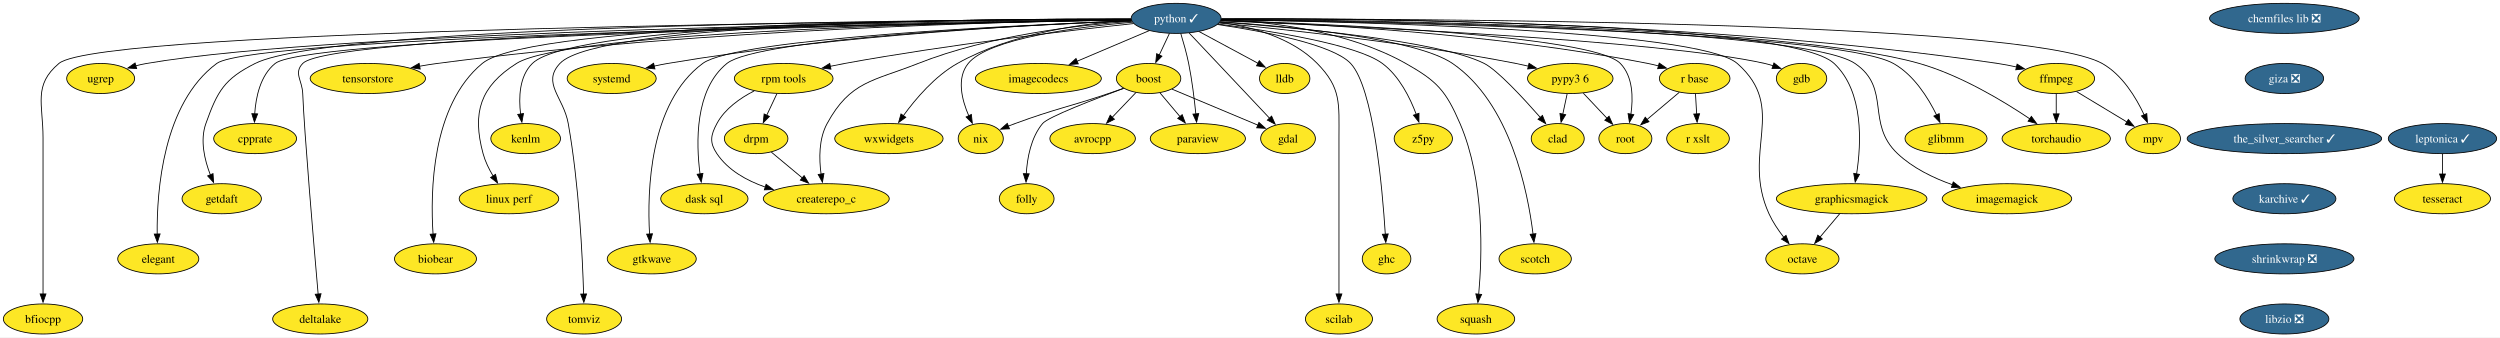
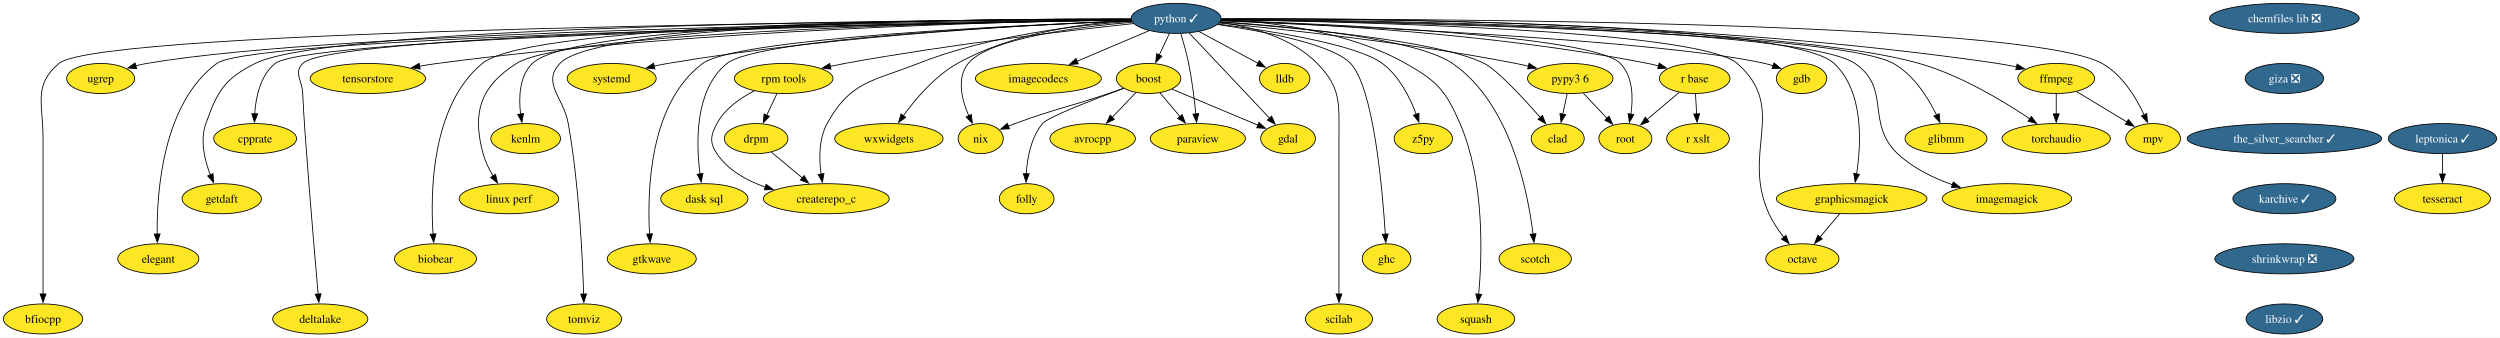
<svg xmlns="http://www.w3.org/2000/svg" xmlns:xlink="http://www.w3.org/1999/xlink" width="2994pt" height="404pt" viewBox="0.00 0.00 2993.98 404.00">
  <g id="graph0" class="graph" transform="scale(1 1) rotate(0) translate(4 400)">
    <polygon fill="white" stroke="none" points="-4,4 -4,-400 2989.98,-400 2989.98,4 -4,4" />
    <g id="node1" class="node">
      <g id="a_node1">
        <a xlink:href="https://github.com/conda-forge/avrocpp-feedstock" xlink:title="avrocpp">
          <ellipse fill="#fde725" stroke="black" cx="1304.53" cy="-234" rx="51.21" ry="18" />
          <text text-anchor="middle" x="1304.53" y="-229.32" font-family="Times,serif" font-size="14.00">avrocpp</text>
        </a>
      </g>
    </g>
    <g id="node2" class="node">
      <g id="a_node2">
        <a xlink:href="https://github.com/conda-forge/boost-feedstock" xlink:title="boost">
          <ellipse fill="#fde725" stroke="black" cx="1371.53" cy="-306" rx="38.58" ry="18" />
          <text text-anchor="middle" x="1371.53" y="-301.32" font-family="Times,serif" font-size="14.00">boost</text>
        </a>
      </g>
    </g>
    <g id="edge1" class="edge">
      <path fill="none" stroke="black" d="M1356.32,-289.12C1347.96,-280.38 1337.41,-269.35 1328.01,-259.54" />
      <polygon fill="black" stroke="black" points="1330.62,-257.2 1321.18,-252.4 1325.57,-262.04 1330.62,-257.2" />
    </g>
    <g id="node3" class="node">
      <g id="a_node3">
        <a xlink:href="https://github.com/conda-forge/gdal-feedstock" xlink:title="gdal">
          <ellipse fill="#fde725" stroke="black" cx="1538.53" cy="-234" rx="32.79" ry="18" />
          <text text-anchor="middle" x="1538.53" y="-229.32" font-family="Times,serif" font-size="14.00">gdal</text>
        </a>
      </g>
    </g>
    <g id="edge2" class="edge">
      <path fill="none" stroke="black" d="M1399.48,-293.28C1427.8,-281.41 1471.73,-263 1502.62,-250.05" />
      <polygon fill="black" stroke="black" points="1503.69,-253.4 1511.55,-246.31 1500.98,-246.94 1503.69,-253.4" />
    </g>
    <g id="node4" class="node">
      <g id="a_node4">
        <a xlink:href="https://github.com/conda-forge/paraview-feedstock" xlink:title="paraview">
          <ellipse fill="#fde725" stroke="black" cx="1430.53" cy="-234" rx="57" ry="18" />
          <text text-anchor="middle" x="1430.53" y="-229.32" font-family="Times,serif" font-size="14.00">paraview</text>
        </a>
      </g>
    </g>
    <g id="edge3" class="edge">
      <path fill="none" stroke="black" d="M1385.21,-288.76C1392.33,-280.32 1401.19,-269.8 1409.19,-260.31" />
      <polygon fill="black" stroke="black" points="1411.76,-262.69 1415.53,-252.79 1406.41,-258.18 1411.76,-262.69" />
    </g>
    <g id="node5" class="node">
      <g id="a_node5">
        <a xlink:href="https://github.com/conda-forge/nix-feedstock" xlink:title="nix">
          <ellipse fill="#fde725" stroke="black" cx="1170.53" cy="-234" rx="27" ry="18" />
          <text text-anchor="middle" x="1170.53" y="-229.32" font-family="Times,serif" font-size="14.00">nix</text>
        </a>
      </g>
    </g>
    <g id="edge4" class="edge">
      <path fill="none" stroke="black" d="M1341.61,-294.25C1335.63,-292.15 1329.39,-289.98 1323.53,-288 1273.99,-271.27 1260.6,-270.03 1211.53,-252 1208.87,-251.02 1206.13,-249.98 1203.38,-248.9" />
      <polygon fill="black" stroke="black" points="1204.94,-245.75 1194.35,-245.25 1202.32,-252.24 1204.94,-245.75" />
    </g>
    <g id="node6" class="node">
      <g id="a_node6">
        <a xlink:href="https://github.com/conda-forge/folly-feedstock" xlink:title="folly">
          <ellipse fill="#fde725" stroke="black" cx="1225.53" cy="-162" rx="32.79" ry="18" />
          <text text-anchor="middle" x="1225.53" y="-157.32" font-family="Times,serif" font-size="14.00">folly</text>
        </a>
      </g>
    </g>
    <g id="edge5" class="edge">
      <path fill="none" stroke="black" d="M1341.6,-294.18C1306.16,-281.11 1251.09,-259.9 1244.53,-252 1230.63,-235.27 1226.19,-210.8 1225.05,-191.75" />
      <polygon fill="black" stroke="black" points="1228.55,-191.83 1224.75,-181.94 1221.55,-192.04 1228.55,-191.83" />
    </g>
    <g id="node7" class="node">
      <g id="a_node7">
        <a xlink:href="https://github.com/conda-forge/chemfiles-lib-feedstock/pull/53" xlink:title="chemfiles lib ❎">
          <ellipse fill="#31688e" stroke="black" cx="2731.77" cy="-378" rx="89.61" ry="18" />
          <text text-anchor="middle" x="2731.77" y="-373.32" font-family="Times,serif" font-size="14.00" fill="white">chemfiles lib ❎</text>
        </a>
      </g>
    </g>
    <g id="node8" class="node">
      <g id="a_node8">
        <a xlink:href="https://github.com/conda-forge/giza-feedstock/pull/7" xlink:title="giza ❎">
          <ellipse fill="#31688e" stroke="black" cx="2731.77" cy="-306" rx="47" ry="18" />
          <text text-anchor="middle" x="2731.77" y="-301.32" font-family="Times,serif" font-size="14.00" fill="white">giza ❎</text>
        </a>
      </g>
    </g>
    <g id="node13" class="node">
      <g id="a_node13">
        <a xlink:href="https://github.com/conda-forge/the_silver_searcher-feedstock/pull/6" xlink:title="the_silver_searcher ✓">
          <ellipse fill="#31688e" stroke="black" cx="2731.77" cy="-234" rx="116.45" ry="18" />
          <text text-anchor="middle" x="2731.77" y="-229.32" font-family="Times,serif" font-size="14.00" fill="white">the_silver_searcher ✓</text>
        </a>
      </g>
    </g>
    <g id="node9" class="node">
      <g id="a_node9">
        <a xlink:href="https://github.com/conda-forge/ffmpeg-feedstock" xlink:title="ffmpeg">
          <ellipse fill="#fde725" stroke="black" cx="2458.53" cy="-306" rx="45.95" ry="18" />
          <text text-anchor="middle" x="2458.53" y="-301.32" font-family="Times,serif" font-size="14.00">ffmpeg</text>
        </a>
      </g>
    </g>
    <g id="node10" class="node">
      <g id="a_node10">
        <a xlink:href="https://github.com/conda-forge/mpv-feedstock" xlink:title="mpv">
          <ellipse fill="#fde725" stroke="black" cx="2574.53" cy="-234" rx="32.79" ry="18" />
          <text text-anchor="middle" x="2574.53" y="-229.32" font-family="Times,serif" font-size="14.00">mpv</text>
        </a>
      </g>
    </g>
    <g id="edge7" class="edge">
      <path fill="none" stroke="black" d="M2482.84,-290.33C2500.41,-279.72 2524.29,-265.31 2543.28,-253.86" />
      <polygon fill="black" stroke="black" points="2544.92,-256.95 2551.68,-248.79 2541.31,-250.96 2544.92,-256.95" />
    </g>
    <g id="node11" class="node">
      <g id="a_node11">
        <a xlink:href="https://github.com/conda-forge/torchaudio-feedstock" xlink:title="torchaudio">
          <ellipse fill="#fde725" stroke="black" cx="2458.53" cy="-234" rx="64.89" ry="18" />
          <text text-anchor="middle" x="2458.53" y="-229.32" font-family="Times,serif" font-size="14.00">torchaudio</text>
        </a>
      </g>
    </g>
    <g id="edge8" class="edge">
      <path fill="none" stroke="black" d="M2458.53,-287.7C2458.53,-280.41 2458.53,-271.73 2458.53,-263.54" />
      <polygon fill="black" stroke="black" points="2462.03,-263.62 2458.53,-253.62 2455.03,-263.62 2462.03,-263.62" />
    </g>
    <g id="node12" class="node">
      <g id="a_node12">
        <a xlink:href="https://github.com/conda-forge/gdb-feedstock" xlink:title="gdb">
          <ellipse fill="#fde725" stroke="black" cx="2153.53" cy="-306" rx="30.16" ry="18" />
          <text text-anchor="middle" x="2153.53" y="-301.32" font-family="Times,serif" font-size="14.00">gdb</text>
        </a>
      </g>
    </g>
    <g id="node49" class="node">
      <g id="a_node49">
        <a xlink:href="https://github.com/conda-forge/karchive-feedstock/pull/22" xlink:title="karchive ✓">
          <ellipse fill="#31688e" stroke="black" cx="2731.77" cy="-162" rx="61.73" ry="18" />
          <text text-anchor="middle" x="2731.77" y="-157.32" font-family="Times,serif" font-size="14.00" fill="white">karchive ✓</text>
        </a>
      </g>
    </g>
    <g id="node14" class="node">
      <g id="a_node14">
        <a xlink:href="https://github.com/conda-forge/glibmm-feedstock" xlink:title="glibmm">
          <ellipse fill="#fde725" stroke="black" cx="2326.53" cy="-234" rx="49.1" ry="18" />
          <text text-anchor="middle" x="2326.53" y="-229.32" font-family="Times,serif" font-size="14.00">glibmm</text>
        </a>
      </g>
    </g>
    <g id="node15" class="node">
      <g id="a_node15">
        <a xlink:href="https://github.com/conda-forge/imagemagick-feedstock" xlink:title="imagemagick">
          <ellipse fill="#fde725" stroke="black" cx="2399.53" cy="-162" rx="77.52" ry="18" />
          <text text-anchor="middle" x="2399.53" y="-157.32" font-family="Times,serif" font-size="14.00">imagemagick</text>
        </a>
      </g>
    </g>
    <g id="node16" class="node">
      <g id="a_node16">
        <a xlink:href="https://github.com/conda-forge/octave-feedstock" xlink:title="octave">
          <ellipse fill="#fde725" stroke="black" cx="2154.53" cy="-90" rx="43.84" ry="18" />
          <text text-anchor="middle" x="2154.53" y="-85.33" font-family="Times,serif" font-size="14.00">octave</text>
        </a>
      </g>
    </g>
    <g id="node17" class="node">
      <g id="a_node17">
        <a xlink:href="https://github.com/conda-forge/python-feedstock/pull/757" xlink:title="python ✓">
          <ellipse fill="#31688e" stroke="black" cx="1404.53" cy="-378" rx="53.84" ry="18" />
          <text text-anchor="middle" x="1404.53" y="-373.32" font-family="Times,serif" font-size="14.00" fill="white">python ✓</text>
        </a>
      </g>
    </g>
    <g id="edge10" class="edge">
      <path fill="none" stroke="black" d="M1396.54,-360.05C1392.85,-352.23 1388.38,-342.75 1384.24,-333.98" />
      <polygon fill="black" stroke="black" points="1387.52,-332.71 1380.09,-325.16 1381.18,-335.7 1387.52,-332.71" />
    </g>
    <g id="edge11" class="edge">
      <path fill="none" stroke="black" d="M1420.16,-360.43C1443.93,-335.24 1489.28,-287.19 1516.42,-258.43" />
      <polygon fill="black" stroke="black" points="1518.85,-260.95 1523.17,-251.27 1513.76,-256.14 1518.85,-260.95" />
    </g>
    <g id="edge12" class="edge">
      <path fill="none" stroke="black" d="M1410.06,-359.98C1413.23,-349.66 1417.06,-336.19 1419.53,-324 1423.56,-304.01 1426.35,-281.17 1428.11,-263.64" />
      <polygon fill="black" stroke="black" points="1431.59,-263.98 1429.04,-253.69 1424.62,-263.32 1431.59,-263.98" />
    </g>
    <g id="edge13" class="edge">
      <path fill="none" stroke="black" d="M1351.98,-373.39C1286.36,-367.67 1179.75,-353.93 1155.53,-324 1141.37,-306.51 1147.81,-280.63 1156.2,-261.29" />
      <polygon fill="black" stroke="black" points="1159.3,-262.93 1160.44,-252.4 1152.98,-259.92 1159.3,-262.93" />
    </g>
    <g id="edge14" class="edge">
      <path fill="none" stroke="black" d="M1458.74,-377.57C1607.94,-378.4 2036.89,-375.72 2388.53,-324 2395.84,-322.92 2403.5,-321.44 2410.97,-319.79" />
      <polygon fill="black" stroke="black" points="2411.67,-323.22 2420.61,-317.54 2410.07,-316.41 2411.67,-323.22" />
    </g>
    <g id="edge15" class="edge">
      <path fill="none" stroke="black" d="M1458.66,-377.21C1668.46,-377.67 2420.94,-375.65 2513.53,-324 2537.51,-310.62 2554.04,-283.36 2563.77,-262.52" />
      <polygon fill="black" stroke="black" points="2566.96,-263.97 2567.76,-253.41 2560.55,-261.16 2566.96,-263.97" />
    </g>
    <g id="edge16" class="edge">
      <path fill="none" stroke="black" d="M1458.59,-376.85C1626.35,-375.89 2136.21,-369.24 2294.53,-324 2344.06,-309.84 2395.35,-278.92 2427.09,-257.54" />
      <polygon fill="black" stroke="black" points="2428.77,-260.63 2435.04,-252.09 2424.81,-254.85 2428.77,-260.63" />
    </g>
    <g id="edge17" class="edge">
      <path fill="none" stroke="black" d="M1457.99,-375.01C1600.21,-369.4 1985.45,-351.99 2109.53,-324 2112.85,-323.25 2116.26,-322.29 2119.64,-321.22" />
      <polygon fill="black" stroke="black" points="2120.49,-324.63 2128.75,-317.99 2118.15,-318.03 2120.49,-324.63" />
    </g>
    <g id="edge18" class="edge">
      <path fill="none" stroke="black" d="M1458.48,-376.36C1635.82,-373.89 2193.41,-363.06 2263.53,-324 2287.89,-310.43 2305.08,-283 2315.28,-262.16" />
      <polygon fill="black" stroke="black" points="2318.33,-263.9 2319.34,-253.35 2311.98,-260.96 2318.33,-263.9" />
    </g>
    <g id="edge19" class="edge">
      <path fill="none" stroke="black" d="M1458.54,-376.62C1630.11,-374.98 2155.03,-366.51 2217.53,-324 2261.42,-294.14 2229.94,-252.46 2268.53,-216 2286.77,-198.76 2311.35,-186.84 2334.29,-178.73" />
      <polygon fill="black" stroke="black" points="2335.21,-182.12 2343.6,-175.64 2333.01,-175.47 2335.21,-182.12" />
    </g>
    <g id="edge20" class="edge">
      <path fill="none" stroke="black" d="M1458.43,-376.39C1609.75,-374.19 2030.47,-364.45 2076.53,-324 2137.96,-270.04 2080.64,-218.41 2114.53,-144 2119.04,-134.09 2125.67,-124.28 2132.23,-115.84" />
      <polygon fill="black" stroke="black" points="2134.92,-118.09 2138.55,-108.14 2129.5,-113.65 2134.92,-118.09" />
    </g>
    <g id="node18" class="node">
      <g id="a_node18">
        <a xlink:href="https://github.com/conda-forge/r-base-feedstock" xlink:title="r base">
          <ellipse fill="#fde725" stroke="black" cx="2025.53" cy="-306" rx="42.26" ry="18" />
          <text text-anchor="middle" x="2025.53" y="-301.32" font-family="Times,serif" font-size="14.00">r base</text>
        </a>
      </g>
    </g>
    <g id="edge21" class="edge">
      <path fill="none" stroke="black" d="M1458.01,-375.56C1558.91,-372.06 1783.92,-360.49 1969.53,-324 1973.66,-323.19 1977.92,-322.19 1982.16,-321.1" />
      <polygon fill="black" stroke="black" points="1983.08,-324.47 1991.77,-318.42 1981.2,-317.73 1983.08,-324.47" />
    </g>
    <g id="node19" class="node">
      <g id="a_node19">
        <a xlink:href="https://github.com/conda-forge/scotch-feedstock" xlink:title="scotch">
          <ellipse fill="#fde725" stroke="black" cx="1834.53" cy="-90" rx="43.32" ry="18" />
          <text text-anchor="middle" x="1834.53" y="-85.33" font-family="Times,serif" font-size="14.00">scotch</text>
        </a>
      </g>
    </g>
    <g id="edge22" class="edge">
      <path fill="none" stroke="black" d="M1457.53,-373.99C1539.27,-368.44 1691.3,-354.31 1735.53,-324 1804.67,-276.62 1825.74,-170.52 1831.98,-119.49" />
      <polygon fill="black" stroke="black" points="1835.43,-120.16 1833.05,-109.84 1828.47,-119.39 1835.43,-120.16" />
    </g>
    <g id="node20" class="node">
      <g id="a_node20">
        <a xlink:href="https://github.com/conda-forge/squash-feedstock" xlink:title="squash">
          <ellipse fill="#fde725" stroke="black" cx="1763.53" cy="-18" rx="46.47" ry="18" />
          <text text-anchor="middle" x="1763.53" y="-13.32" font-family="Times,serif" font-size="14.00">squash</text>
        </a>
      </g>
    </g>
    <g id="edge23" class="edge">
      <path fill="none" stroke="black" d="M1458.64,-376.56C1516.74,-373.9 1610.07,-363.16 1679.53,-324 1717.08,-302.83 1727.43,-291.57 1744.53,-252 1774.16,-183.4 1771,-92.95 1766.88,-47.57" />
      <polygon fill="black" stroke="black" points="1770.38,-47.38 1765.9,-37.78 1763.42,-48.08 1770.38,-47.38" />
    </g>
    <g id="node21" class="node">
      <g id="a_node21">
        <a xlink:href="https://github.com/conda-forge/lldb-feedstock" xlink:title="lldb">
          <ellipse fill="#fde725" stroke="black" cx="1534.53" cy="-306" rx="30.16" ry="18" />
          <text text-anchor="middle" x="1534.53" y="-301.32" font-family="Times,serif" font-size="14.00">lldb</text>
        </a>
      </g>
    </g>
    <g id="edge24" class="edge">
      <path fill="none" stroke="black" d="M1432.09,-362.15C1452.72,-351.05 1480.97,-335.84 1502.58,-324.2" />
      <polygon fill="black" stroke="black" points="1504.11,-327.35 1511.26,-319.53 1500.8,-321.19 1504.11,-327.35" />
    </g>
    <g id="node22" class="node">
      <g id="a_node22">
        <a xlink:href="https://github.com/conda-forge/z5py-feedstock" xlink:title="z5py">
          <ellipse fill="#fde725" stroke="black" cx="1700.53" cy="-234" rx="34.9" ry="18" />
          <text text-anchor="middle" x="1700.53" y="-229.32" font-family="Times,serif" font-size="14.00">z5py</text>
        </a>
      </g>
    </g>
    <g id="edge25" class="edge">
      <path fill="none" stroke="black" d="M1454.89,-371.18C1517.8,-363.07 1620.91,-346.77 1651.53,-324 1671.73,-308.97 1684.64,-283.02 1692.11,-263.01" />
      <polygon fill="black" stroke="black" points="1695.35,-264.35 1695.3,-253.76 1688.73,-262.07 1695.35,-264.35" />
    </g>
    <g id="node23" class="node">
      <g id="a_node23">
        <a xlink:href="https://github.com/conda-forge/graphicsmagick-feedstock" xlink:title="graphicsmagick">
          <ellipse fill="#fde725" stroke="black" cx="2213.53" cy="-162" rx="90.14" ry="18" />
          <text text-anchor="middle" x="2213.53" y="-157.32" font-family="Times,serif" font-size="14.00">graphicsmagick</text>
        </a>
      </g>
    </g>
    <g id="edge26" class="edge">
      <path fill="none" stroke="black" d="M1458.65,-377.25C1627.94,-377.49 2139.25,-374.05 2192.53,-324 2228.24,-290.45 2225.13,-228.22 2219.46,-191.73" />
      <polygon fill="black" stroke="black" points="2222.91,-191.17 2217.75,-181.92 2216.02,-192.37 2222.91,-191.17" />
    </g>
    <g id="node24" class="node">
      <g id="a_node24">
        <a xlink:href="https://github.com/conda-forge/ghc-feedstock" xlink:title="ghc">
          <ellipse fill="#fde725" stroke="black" cx="1656.53" cy="-90" rx="29.11" ry="18" />
          <text text-anchor="middle" x="1656.53" y="-85.33" font-family="Times,serif" font-size="14.00">ghc</text>
        </a>
      </g>
    </g>
    <g id="edge27" class="edge">
      <path fill="none" stroke="black" d="M1454.02,-370.65C1508.74,-362.61 1592.04,-346.95 1613.53,-324 1640.9,-294.76 1651.51,-175.14 1655.02,-119.59" />
      <polygon fill="black" stroke="black" points="1658.51,-119.86 1655.61,-109.67 1651.52,-119.44 1658.51,-119.86" />
    </g>
    <g id="node25" class="node">
      <g id="a_node25">
        <a xlink:href="https://github.com/conda-forge/root-feedstock" xlink:title="root">
          <ellipse fill="#fde725" stroke="black" cx="1942.53" cy="-234" rx="31.74" ry="18" />
          <text text-anchor="middle" x="1942.53" y="-229.32" font-family="Times,serif" font-size="14.00">root</text>
        </a>
      </g>
    </g>
    <g id="edge28" class="edge">
      <path fill="none" stroke="black" d="M1458.33,-375.51C1586.88,-371.4 1903.67,-357.92 1936.53,-324 1951.76,-308.27 1952,-282.75 1949.15,-263.06" />
      <polygon fill="black" stroke="black" points="1952.64,-262.69 1947.42,-253.47 1945.75,-263.93 1952.64,-262.69" />
    </g>
    <g id="node26" class="node">
      <g id="a_node26">
        <a xlink:href="https://github.com/conda-forge/scilab-feedstock" xlink:title="scilab">
          <ellipse fill="#fde725" stroke="black" cx="1599.53" cy="-18" rx="40.16" ry="18" />
          <text text-anchor="middle" x="1599.53" y="-13.32" font-family="Times,serif" font-size="14.00">scilab</text>
        </a>
      </g>
    </g>
    <g id="edge29" class="edge">
      <path fill="none" stroke="black" d="M1457.03,-373.38C1494.3,-368.07 1542.96,-355.18 1573.53,-324 1602.38,-294.58 1599.53,-276.21 1599.53,-235 1599.53,-235 1599.53,-235 1599.53,-161 1599.53,-121.74 1599.53,-76.38 1599.53,-47.69" />
      <polygon fill="black" stroke="black" points="1603.03,-48 1599.53,-38 1596.03,-48 1603.03,-48" />
    </g>
    <g id="node27" class="node">
      <g id="a_node27">
        <a xlink:href="https://github.com/conda-forge/pypy3.6-feedstock" xlink:title="pypy3 6">
          <ellipse fill="#fde725" stroke="black" cx="1876.53" cy="-306" rx="51.21" ry="18" />
          <text text-anchor="middle" x="1876.53" y="-301.32" font-family="Times,serif" font-size="14.00">pypy3 6</text>
        </a>
      </g>
    </g>
    <g id="edge30" class="edge">
      <path fill="none" stroke="black" d="M1456.26,-372.38C1533.9,-364.96 1684.94,-348.69 1811.53,-324 1816.42,-323.04 1821.5,-321.93 1826.56,-320.75" />
      <polygon fill="black" stroke="black" points="1827.18,-324.2 1836.05,-318.41 1825.51,-317.4 1827.18,-324.2" />
    </g>
    <g id="node28" class="node">
      <g id="a_node28">
        <a xlink:href="https://github.com/conda-forge/imagecodecs-feedstock" xlink:title="imagecodecs">
          <ellipse fill="#fde725" stroke="black" cx="1239.53" cy="-306" rx="75.41" ry="18" />
          <text text-anchor="middle" x="1239.53" y="-301.32" font-family="Times,serif" font-size="14.00">imagecodecs</text>
        </a>
      </g>
    </g>
    <g id="edge31" class="edge">
      <path fill="none" stroke="black" d="M1372.32,-363.34C1347.73,-352.9 1313.5,-338.38 1285.95,-326.7" />
      <polygon fill="black" stroke="black" points="1287.34,-323.48 1276.77,-322.8 1284.61,-329.93 1287.34,-323.48" />
    </g>
    <g id="node29" class="node">
      <g id="a_node29">
        <a xlink:href="https://github.com/conda-forge/wxwidgets-feedstock" xlink:title="wxwidgets">
          <ellipse fill="#fde725" stroke="black" cx="1060.53" cy="-234" rx="64.89" ry="18" />
          <text text-anchor="middle" x="1060.53" y="-229.32" font-family="Times,serif" font-size="14.00">wxwidgets</text>
        </a>
      </g>
    </g>
    <g id="edge32" class="edge">
      <path fill="none" stroke="black" d="M1350.73,-375.72C1295.28,-372.28 1207.93,-360.84 1142.53,-324 1115.62,-308.85 1092.59,-281.76 1077.84,-261.44" />
      <polygon fill="black" stroke="black" points="1080.76,-259.51 1072.16,-253.33 1075.03,-263.53 1080.76,-259.51" />
    </g>
    <g id="node30" class="node">
      <g id="a_node30">
        <a xlink:href="https://github.com/conda-forge/rpm-tools-feedstock" xlink:title="rpm tools">
          <ellipse fill="#fde725" stroke="black" cx="934.53" cy="-306" rx="59.1" ry="18" />
          <text text-anchor="middle" x="934.53" y="-301.32" font-family="Times,serif" font-size="14.00">rpm tools</text>
        </a>
      </g>
    </g>
    <g id="edge33" class="edge">
      <path fill="none" stroke="black" d="M1353.52,-371.78C1277.71,-363.66 1130.99,-346.56 1007.53,-324 1001.91,-322.97 996.07,-321.8 990.26,-320.56" />
      <polygon fill="black" stroke="black" points="991.16,-317.17 980.64,-318.44 989.66,-324.01 991.16,-317.17" />
    </g>
    <g id="node31" class="node">
      <g id="a_node31">
        <a xlink:href="https://github.com/conda-forge/createrepo_c-feedstock" xlink:title="createrepo_c">
          <ellipse fill="#fde725" stroke="black" cx="985.53" cy="-162" rx="75.41" ry="18" />
          <text text-anchor="middle" x="985.53" y="-157.32" font-family="Times,serif" font-size="14.00">createrepo_c</text>
        </a>
      </g>
    </g>
    <g id="edge34" class="edge">
      <path fill="none" stroke="black" d="M1351.35,-374.52C1288.32,-370.1 1181.06,-357.85 1095.53,-324 1041.54,-302.64 1014.32,-302.98 986.53,-252 976.51,-233.64 976.81,-209.81 979.31,-191.43" />
      <polygon fill="black" stroke="black" points="982.73,-192.19 980.94,-181.75 975.83,-191.03 982.73,-192.19" />
    </g>
    <g id="node32" class="node">
      <g id="a_node32">
        <a xlink:href="https://github.com/conda-forge/dask-sql-feedstock" xlink:title="dask sql">
          <ellipse fill="#fde725" stroke="black" cx="839.53" cy="-162" rx="52.26" ry="18" />
          <text text-anchor="middle" x="839.53" y="-157.32" font-family="Times,serif" font-size="14.00">dask sql</text>
        </a>
      </g>
    </g>
    <g id="edge35" class="edge">
      <path fill="none" stroke="black" d="M1351.08,-375.03C1222.5,-369.84 903.7,-354.06 866.53,-324 827.84,-292.73 829.51,-228.66 834.38,-191.47" />
      <polygon fill="black" stroke="black" points="837.79,-192.31 835.81,-181.91 830.87,-191.28 837.79,-192.31" />
    </g>
    <g id="node33" class="node">
      <g id="a_node33">
        <a xlink:href="https://github.com/conda-forge/gtkwave-feedstock" xlink:title="gtkwave">
          <ellipse fill="#fde725" stroke="black" cx="776.53" cy="-90" rx="53.31" ry="18" />
          <text text-anchor="middle" x="776.53" y="-85.33" font-family="Times,serif" font-size="14.00">gtkwave</text>
        </a>
      </g>
    </g>
    <g id="edge36" class="edge">
      <path fill="none" stroke="black" d="M1351.32,-375.14C1218.16,-370.04 878.29,-354.2 837.53,-324 773.58,-276.63 771,-170.93 773.88,-119.8" />
      <polygon fill="black" stroke="black" points="777.37,-120.05 774.57,-109.83 770.39,-119.57 777.37,-120.05" />
    </g>
    <g id="node34" class="node">
      <g id="a_node34">
        <a xlink:href="https://github.com/conda-forge/tomviz-feedstock" xlink:title="tomviz">
          <ellipse fill="#fde725" stroke="black" cx="695.53" cy="-18" rx="44.9" ry="18" />
          <text text-anchor="middle" x="695.53" y="-13.32" font-family="Times,serif" font-size="14.00">tomviz</text>
        </a>
      </g>
    </g>
    <g id="edge37" class="edge">
      <path fill="none" stroke="black" d="M1350.44,-377.26C1188.02,-377.47 712.88,-373.81 666.53,-324 644.51,-300.35 670.86,-283.81 676.53,-252 689.5,-179.14 693.63,-91.85 694.93,-47.66" />
      <polygon fill="black" stroke="black" points="698.43,-47.99 695.19,-37.9 691.43,-47.81 698.43,-47.99" />
    </g>
    <g id="node35" class="node">
      <g id="a_node35">
        <a xlink:href="https://github.com/conda-forge/clad-feedstock" xlink:title="clad">
          <ellipse fill="#fde725" stroke="black" cx="1861.53" cy="-234" rx="31.74" ry="18" />
          <text text-anchor="middle" x="1861.53" y="-229.32" font-family="Times,serif" font-size="14.00">clad</text>
        </a>
      </g>
    </g>
    <g id="edge38" class="edge">
      <path fill="none" stroke="black" d="M1456.95,-373.59C1545.2,-367.17 1719.13,-351.42 1773.53,-324 1789.18,-316.11 1820.07,-282.8 1840.76,-259.25" />
      <polygon fill="black" stroke="black" points="1843.22,-261.76 1847.15,-251.92 1837.94,-257.16 1843.22,-261.76" />
    </g>
    <g id="node36" class="node">
      <g id="a_node36">
        <a xlink:href="https://github.com/conda-forge/systemd-feedstock" xlink:title="systemd">
          <ellipse fill="#fde725" stroke="black" cx="728.53" cy="-306" rx="53.31" ry="18" />
          <text text-anchor="middle" x="728.53" y="-301.32" font-family="Times,serif" font-size="14.00">systemd</text>
        </a>
      </g>
    </g>
    <g id="edge39" class="edge">
      <path fill="none" stroke="black" d="M1350.8,-375.24C1244.22,-371.11 998.79,-358.4 795.53,-324 790.26,-323.11 784.79,-322.01 779.36,-320.81" />
      <polygon fill="black" stroke="black" points="780.34,-317.45 769.81,-318.57 778.75,-324.26 780.34,-317.45" />
    </g>
    <g id="node37" class="node">
      <g id="a_node37">
        <a xlink:href="https://github.com/conda-forge/kenlm-feedstock" xlink:title="kenlm">
          <ellipse fill="#fde725" stroke="black" cx="625.53" cy="-234" rx="41.74" ry="18" />
          <text text-anchor="middle" x="625.53" y="-229.32" font-family="Times,serif" font-size="14.00">kenlm</text>
        </a>
      </g>
    </g>
    <g id="edge40" class="edge">
      <path fill="none" stroke="black" d="M1350.31,-377.25C1183.25,-377.47 684.51,-373.93 633.53,-324 617.85,-308.65 617.05,-283.09 619.48,-263.29" />
      <polygon fill="black" stroke="black" points="622.9,-264.06 621.01,-253.63 615.99,-262.96 622.9,-264.06" />
    </g>
    <g id="node38" class="node">
      <g id="a_node38">
        <a xlink:href="https://github.com/conda-forge/linux-perf-feedstock" xlink:title="linux perf">
          <ellipse fill="#fde725" stroke="black" cx="605.53" cy="-162" rx="59.63" ry="18" />
          <text text-anchor="middle" x="605.53" y="-157.32" font-family="Times,serif" font-size="14.00">linux perf</text>
        </a>
      </g>
    </g>
    <g id="edge41" class="edge">
      <path fill="none" stroke="black" d="M1350.67,-376.34C1182.78,-373.88 676.37,-363.24 614.53,-324 571.3,-296.58 561.14,-265.4 574.53,-216 577.03,-206.74 581.61,-197.44 586.49,-189.27" />
      <polygon fill="black" stroke="black" points="589.41,-191.2 591.88,-180.9 583.53,-187.41 589.41,-191.2" />
    </g>
    <g id="node39" class="node">
      <g id="a_node39">
        <a xlink:href="https://github.com/conda-forge/biobear-feedstock" xlink:title="biobear">
          <ellipse fill="#fde725" stroke="black" cx="517.53" cy="-90" rx="49.1" ry="18" />
          <text text-anchor="middle" x="517.53" y="-85.33" font-family="Times,serif" font-size="14.00">biobear</text>
        </a>
      </g>
    </g>
    <g id="edge42" class="edge">
      <path fill="none" stroke="black" d="M1350.49,-377.17C1175.67,-377.23 633.21,-373.41 573.53,-324 512.69,-273.63 511.28,-169.83 514.62,-119.55" />
      <polygon fill="black" stroke="black" points="518.1,-120.01 515.4,-109.77 511.12,-119.46 518.1,-120.01" />
    </g>
    <g id="node40" class="node">
      <g id="a_node40">
        <a xlink:href="https://github.com/conda-forge/deltalake-feedstock" xlink:title="deltalake">
          <ellipse fill="#fde725" stroke="black" cx="379.53" cy="-18" rx="57" ry="18" />
          <text text-anchor="middle" x="379.53" y="-13.32" font-family="Times,serif" font-size="14.00">deltalake</text>
        </a>
      </g>
    </g>
    <g id="edge43" class="edge">
      <path fill="none" stroke="black" d="M1350.69,-376.31C1141.56,-373.35 393,-360.26 358.53,-324 347.5,-312.4 357.9,-303.99 358.53,-288 360.33,-241.8 371.84,-106.91 377.01,-47.57" />
      <polygon fill="black" stroke="black" points="380.47,-48.21 377.85,-37.94 373.49,-47.6 380.47,-48.21" />
    </g>
    <g id="node41" class="node">
      <g id="a_node41">
        <a xlink:href="https://github.com/conda-forge/tensorstore-feedstock" xlink:title="tensorstore">
          <ellipse fill="#fde725" stroke="black" cx="436.53" cy="-306" rx="69.1" ry="18" />
          <text text-anchor="middle" x="436.53" y="-301.32" font-family="Times,serif" font-size="14.00">tensorstore</text>
        </a>
      </g>
    </g>
    <g id="edge44" class="edge">
      <path fill="none" stroke="black" d="M1350.4,-376.43C1211.68,-374.4 832.36,-365.19 519.53,-324 512.63,-323.09 505.46,-321.94 498.34,-320.67" />
      <polygon fill="black" stroke="black" points="499.21,-317.27 488.74,-318.86 497.92,-324.15 499.21,-317.27" />
    </g>
    <g id="node42" class="node">
      <g id="a_node42">
        <a xlink:href="https://github.com/conda-forge/cpprate-feedstock" xlink:title="cpprate">
          <ellipse fill="#fde725" stroke="black" cx="301.53" cy="-234" rx="49.63" ry="18" />
          <text text-anchor="middle" x="301.53" y="-229.32" font-family="Times,serif" font-size="14.00">cpprate</text>
        </a>
      </g>
    </g>
    <g id="edge45" class="edge">
      <path fill="none" stroke="black" d="M1350.72,-376.1C1138.06,-372.33 365.8,-356.45 325.53,-324 307.8,-309.71 302.36,-283.82 301.03,-263.63" />
      <polygon fill="black" stroke="black" points="304.53,-263.63 300.71,-253.75 297.54,-263.86 304.53,-263.63" />
    </g>
    <g id="node43" class="node">
      <g id="a_node43">
        <a xlink:href="https://github.com/conda-forge/getdaft-feedstock" xlink:title="getdaft">
          <ellipse fill="#fde725" stroke="black" cx="261.53" cy="-162" rx="47.53" ry="18" />
          <text text-anchor="middle" x="261.53" y="-157.32" font-family="Times,serif" font-size="14.00">getdaft</text>
        </a>
      </g>
    </g>
    <g id="edge46" class="edge">
      <path fill="none" stroke="black" d="M1350.46,-376.96C1141.76,-376.47 395.66,-371.37 301.53,-324 264.57,-305.41 256.45,-290.96 242.53,-252 235.38,-232.01 240.97,-208.49 247.89,-190.65" />
      <polygon fill="black" stroke="black" points="251.09,-192.06 251.8,-181.49 244.66,-189.32 251.09,-192.06" />
    </g>
    <g id="node44" class="node">
      <g id="a_node44">
        <a xlink:href="https://github.com/conda-forge/elegant-feedstock" xlink:title="elegant">
          <ellipse fill="#fde725" stroke="black" cx="185.53" cy="-90" rx="48.58" ry="18" />
          <text text-anchor="middle" x="185.53" y="-85.33" font-family="Times,serif" font-size="14.00">elegant</text>
        </a>
      </g>
    </g>
    <g id="edge47" class="edge">
      <path fill="none" stroke="black" d="M1350.72,-376.18C1129.54,-372.59 299.98,-356.98 255.53,-324 190.97,-276.11 183.71,-170.66 184.23,-119.69" />
      <polygon fill="black" stroke="black" points="187.73,-119.85 184.46,-109.77 180.73,-119.69 187.73,-119.85" />
    </g>
    <g id="node45" class="node">
      <g id="a_node45">
        <a xlink:href="https://github.com/conda-forge/bfiocpp-feedstock" xlink:title="bfiocpp">
          <ellipse fill="#fde725" stroke="black" cx="47.53" cy="-18" rx="47.53" ry="18" />
          <text text-anchor="middle" x="47.53" y="-13.32" font-family="Times,serif" font-size="14.00">bfiocpp</text>
        </a>
      </g>
    </g>
    <g id="edge48" class="edge">
      <path fill="none" stroke="black" d="M1350.6,-376.7C1106.69,-375.09 116.39,-366.01 66.53,-324 35.59,-297.94 47.53,-275.45 47.53,-235 47.53,-235 47.53,-235 47.53,-161 47.53,-121.74 47.53,-76.38 47.53,-47.69" />
      <polygon fill="black" stroke="black" points="51.03,-48 47.53,-38 44.03,-48 51.03,-48" />
    </g>
    <g id="node46" class="node">
      <g id="a_node46">
        <a xlink:href="https://github.com/conda-forge/ugrep-feedstock" xlink:title="ugrep">
          <ellipse fill="#fde725" stroke="black" cx="116.53" cy="-306" rx="40.69" ry="18" />
          <text text-anchor="middle" x="116.53" y="-301.32" font-family="Times,serif" font-size="14.00">ugrep</text>
        </a>
      </g>
    </g>
    <g id="edge49" class="edge">
      <path fill="none" stroke="black" d="M1350.61,-376.52C1144.07,-374.4 403.23,-364.1 171.53,-324 167.22,-323.25 162.77,-322.27 158.37,-321.14" />
      <polygon fill="black" stroke="black" points="159.63,-317.86 149.06,-318.53 157.74,-324.6 159.63,-317.86" />
    </g>
    <g id="edge50" class="edge">
      <path fill="none" stroke="black" d="M2007.1,-289.46C1995.73,-279.87 1980.96,-267.42 1968.42,-256.84" />
      <polygon fill="black" stroke="black" points="1970.82,-254.28 1960.92,-250.51 1966.31,-259.63 1970.82,-254.28" />
    </g>
    <g id="node47" class="node">
      <g id="a_node47">
        <a xlink:href="https://github.com/conda-forge/r-xslt-feedstock" xlink:title="r xslt">
          <ellipse fill="#fde725" stroke="black" cx="2029.53" cy="-234" rx="37.53" ry="18" />
          <text text-anchor="middle" x="2029.53" y="-229.32" font-family="Times,serif" font-size="14.00">r xslt</text>
        </a>
      </g>
    </g>
    <g id="edge51" class="edge">
      <path fill="none" stroke="black" d="M2026.51,-287.7C2026.93,-280.41 2027.43,-271.73 2027.89,-263.54" />
      <polygon fill="black" stroke="black" points="2031.39,-263.8 2028.46,-253.62 2024.4,-263.4 2031.39,-263.8" />
    </g>
    <g id="edge52" class="edge">
      <path fill="none" stroke="black" d="M2199.24,-144.05C2192.11,-135.59 2183.34,-125.19 2175.47,-115.84" />
      <polygon fill="black" stroke="black" points="2178.37,-113.85 2169.25,-108.46 2173.01,-118.37 2178.37,-113.85" />
    </g>
    <g id="edge53" class="edge">
      <path fill="none" stroke="black" d="M1892.17,-288.41C1900.66,-279.41 1911.29,-268.13 1920.6,-258.26" />
      <polygon fill="black" stroke="black" points="1922.99,-260.82 1927.31,-251.14 1917.9,-256.01 1922.99,-260.82" />
    </g>
    <g id="edge54" class="edge">
      <path fill="none" stroke="black" d="M1872.82,-287.7C1871.24,-280.32 1869.35,-271.52 1867.58,-263.25" />
      <polygon fill="black" stroke="black" points="1871.03,-262.63 1865.51,-253.58 1864.18,-264.1 1871.03,-262.63" />
    </g>
    <g id="edge55" class="edge">
      <path fill="none" stroke="black" d="M899.2,-291.14C882.46,-282.57 864.06,-269.76 854.53,-252 846.96,-237.9 845.58,-229.27 854.53,-216 867.9,-196.16 890.1,-183.74 912.46,-175.97" />
      <polygon fill="black" stroke="black" points="913.48,-179.32 921.97,-172.98 911.38,-172.65 913.48,-179.32" />
    </g>
    <g id="node48" class="node">
      <g id="a_node48">
        <a xlink:href="https://github.com/conda-forge/drpm-feedstock" xlink:title="drpm">
          <ellipse fill="#fde725" stroke="black" cx="901.53" cy="-234" rx="38.06" ry="18" />
          <text text-anchor="middle" x="901.53" y="-229.32" font-family="Times,serif" font-size="14.00">drpm</text>
        </a>
      </g>
    </g>
    <g id="edge56" class="edge">
      <path fill="none" stroke="black" d="M926.37,-287.7C922.72,-279.95 918.33,-270.64 914.26,-262.02" />
      <polygon fill="black" stroke="black" points="917.44,-260.54 910.01,-252.99 911.11,-263.53 917.44,-260.54" />
    </g>
    <g id="edge60" class="edge">
      <path fill="none" stroke="black" d="M919.75,-217.81C930.62,-208.75 944.66,-197.05 956.98,-186.79" />
      <polygon fill="black" stroke="black" points="958.97,-189.69 964.41,-180.6 954.49,-184.31 958.97,-189.69" />
    </g>
    <g id="node52" class="node">
      <g id="a_node52">
        <a xlink:href="https://github.com/conda-forge/shrinkwrap-feedstock/pull/7" xlink:title="shrinkwrap ❎">
          <ellipse fill="#31688e" stroke="black" cx="2731.77" cy="-90" rx="83.3" ry="18" />
          <text text-anchor="middle" x="2731.77" y="-85.33" font-family="Times,serif" font-size="14.00" fill="white">shrinkwrap ❎</text>
        </a>
      </g>
    </g>
    <g id="node50" class="node">
      <g id="a_node50">
        <a xlink:href="https://github.com/conda-forge/leptonica-feedstock/pull/51" xlink:title="leptonica ✓">
          <ellipse fill="#31688e" stroke="black" cx="2921.1" cy="-234" rx="64.89" ry="18" />
          <text text-anchor="middle" x="2921.1" y="-229.32" font-family="Times,serif" font-size="14.00" fill="white">leptonica ✓</text>
        </a>
      </g>
    </g>
    <g id="node51" class="node">
      <g id="a_node51">
        <a xlink:href="https://github.com/conda-forge/tesseract-feedstock" xlink:title="tesseract">
          <ellipse fill="#fde725" stroke="black" cx="2921.1" cy="-162" rx="57.52" ry="18" />
          <text text-anchor="middle" x="2921.1" y="-157.32" font-family="Times,serif" font-size="14.00">tesseract</text>
        </a>
      </g>
    </g>
    <g id="edge58" class="edge">
      <path fill="none" stroke="black" d="M2921.1,-215.7C2921.1,-208.41 2921.1,-199.73 2921.1,-191.54" />
      <polygon fill="black" stroke="black" points="2924.6,-191.62 2921.1,-181.62 2917.6,-191.62 2924.6,-191.62" />
    </g>
    <g id="node53" class="node">
      <g id="a_node53">
-         <a xlink:href="https://github.com/conda-forge/libzio-feedstock/pull/3" xlink:title="libzio ❎">
-           <ellipse fill="#31688e" stroke="black" cx="2731.77" cy="-18" rx="53.31" ry="18" />
-           <text text-anchor="middle" x="2731.77" y="-13.32" font-family="Times,serif" font-size="14.00" fill="white">libzio ❎</text>
+         <a xlink:href="https://github.com/conda-forge/libzio-feedstock/pull/3" xlink:title="libzio ✓">
+           <ellipse fill="#31688e" stroke="black" cx="2731.77" cy="-18" rx="45.95" ry="18" />
+           <text text-anchor="middle" x="2731.77" y="-13.32" font-family="Times,serif" font-size="14.00" fill="white">libzio ✓</text>
        </a>
      </g>
    </g>
  </g>
</svg>
